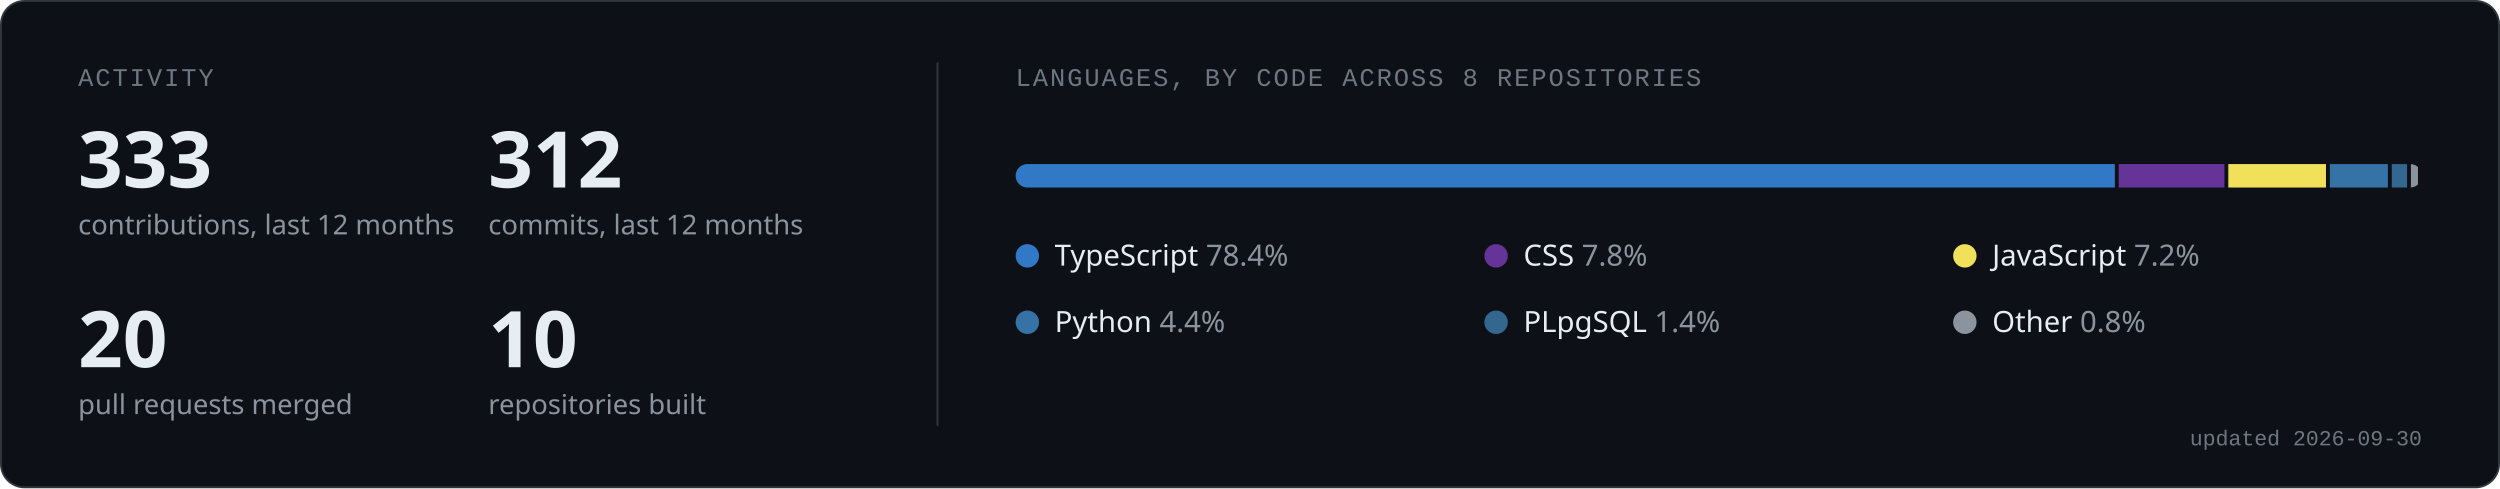
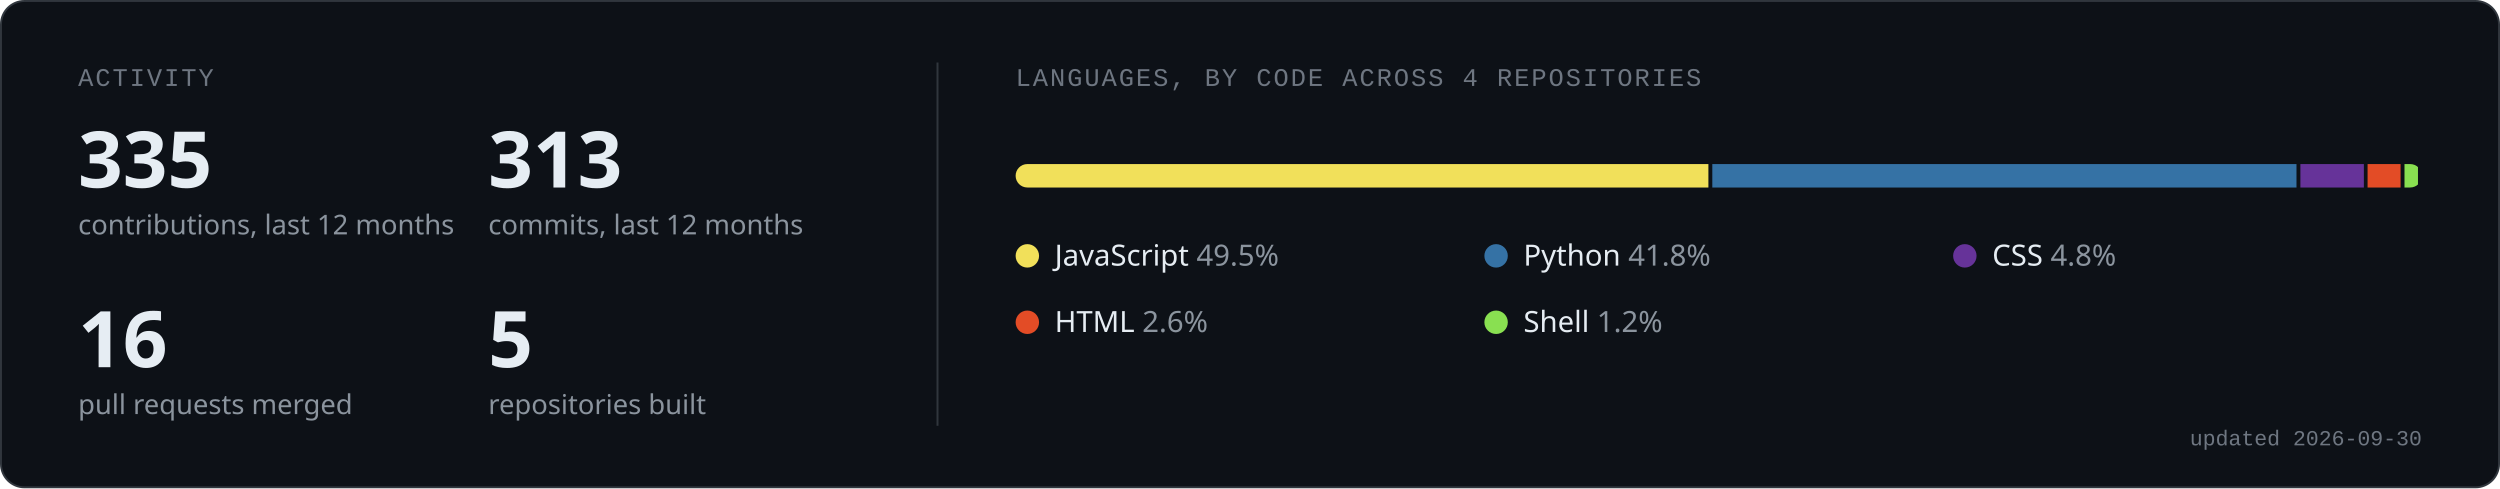
<svg xmlns="http://www.w3.org/2000/svg" width="1280" height="250" viewBox="0 0 1280 250" role="img" aria-labelledby="t d">
  <rect x="0.5" y="0.5" width="1279" height="249" rx="12" fill="#0d1117" stroke="#30363d" />
  <text x="40" y="44" font-family="ui-monospace, SFMono-Regular, 'SF Mono', Menlo, Consolas, 'Liberation Mono', monospace" font-size="13" fill="#6e7681" letter-spacing="1">ACTIVITY</text>
  <line x1="480" y1="32" x2="480" y2="218" stroke="#30363d" />
-   <text x="40" y="96" font-family="-apple-system, BlinkMacSystemFont, 'Segoe UI', 'Noto Sans', Helvetica, Arial, sans-serif" font-size="40" font-weight="600" fill="#e6edf3">333</text>
+   <text x="40" y="96" font-family="-apple-system, BlinkMacSystemFont, 'Segoe UI', 'Noto Sans', Helvetica, Arial, sans-serif" font-size="40" font-weight="600" fill="#e6edf3">335</text>
  <text x="40" y="120" font-family="-apple-system, BlinkMacSystemFont, 'Segoe UI', 'Noto Sans', Helvetica, Arial, sans-serif" font-size="14" fill="#8b949e">contributions, last 12 months</text>
-   <text x="250" y="96" font-family="-apple-system, BlinkMacSystemFont, 'Segoe UI', 'Noto Sans', Helvetica, Arial, sans-serif" font-size="40" font-weight="600" fill="#e6edf3">312</text>
+   <text x="250" y="96" font-family="-apple-system, BlinkMacSystemFont, 'Segoe UI', 'Noto Sans', Helvetica, Arial, sans-serif" font-size="40" font-weight="600" fill="#e6edf3">313</text>
  <text x="250" y="120" font-family="-apple-system, BlinkMacSystemFont, 'Segoe UI', 'Noto Sans', Helvetica, Arial, sans-serif" font-size="14" fill="#8b949e">commits, last 12 months</text>
-   <text x="40" y="188" font-family="-apple-system, BlinkMacSystemFont, 'Segoe UI', 'Noto Sans', Helvetica, Arial, sans-serif" font-size="40" font-weight="600" fill="#e6edf3">20</text>
+   <text x="40" y="188" font-family="-apple-system, BlinkMacSystemFont, 'Segoe UI', 'Noto Sans', Helvetica, Arial, sans-serif" font-size="40" font-weight="600" fill="#e6edf3">16</text>
  <text x="40" y="212" font-family="-apple-system, BlinkMacSystemFont, 'Segoe UI', 'Noto Sans', Helvetica, Arial, sans-serif" font-size="14" fill="#8b949e">pull requests merged</text>
-   <text x="250" y="188" font-family="-apple-system, BlinkMacSystemFont, 'Segoe UI', 'Noto Sans', Helvetica, Arial, sans-serif" font-size="40" font-weight="600" fill="#e6edf3">10</text>
+   <text x="250" y="188" font-family="-apple-system, BlinkMacSystemFont, 'Segoe UI', 'Noto Sans', Helvetica, Arial, sans-serif" font-size="40" font-weight="600" fill="#e6edf3">5</text>
  <text x="250" y="212" font-family="-apple-system, BlinkMacSystemFont, 'Segoe UI', 'Noto Sans', Helvetica, Arial, sans-serif" font-size="14" fill="#8b949e">repositories built</text>
-   <text x="520" y="44" font-family="ui-monospace, SFMono-Regular, 'SF Mono', Menlo, Consolas, 'Liberation Mono', monospace" font-size="13" fill="#6e7681" letter-spacing="1">LANGUAGES, BY CODE ACROSS 8 REPOSITORIES</text>
+   <text x="520" y="44" font-family="ui-monospace, SFMono-Regular, 'SF Mono', Menlo, Consolas, 'Liberation Mono', monospace" font-size="13" fill="#6e7681" letter-spacing="1">LANGUAGES, BY CODE ACROSS 4 REPOSITORIES</text>
  <clipPath id="bar">
    <rect x="520" y="84" width="720" height="12" rx="6" />
  </clipPath>
  <g clip-path="url(#bar)">
-     <rect x="520.0" y="84" width="562.8" height="12" fill="#3178c6" />
-     <rect x="1084.8" y="84" width="54.1" height="12" fill="#663399" />
-     <rect x="1140.9" y="84" width="50.0" height="12" fill="#f1e05a" />
-     <rect x="1192.9" y="84" width="29.7" height="12" fill="#3572A5" />
-     <rect x="1224.6" y="84" width="7.8" height="12" fill="#336790" />
-     <rect x="1234.4" y="84" width="3.6" height="12" fill="#8b949e" />
+     <rect x="520.0" y="84" width="354.7" height="12" fill="#f1e05a" />
+     <rect x="876.7" y="84" width="299.1" height="12" fill="#3572A5" />
+     <rect x="1177.8" y="84" width="32.5" height="12" fill="#663399" />
+     <rect x="1212.2" y="84" width="16.9" height="12" fill="#e34c26" />
+     <rect x="1231.1" y="84" width="6.9" height="12" fill="#89e051" />
  </g>
-   <circle cx="526" cy="131" r="6" fill="#3178c6" />
-   <text x="540" y="136" font-family="-apple-system, BlinkMacSystemFont, 'Segoe UI', 'Noto Sans', Helvetica, Arial, sans-serif" font-size="15" fill="#e6edf3">TypeScript <tspan fill="#8b949e">78.4%</tspan>
+   <circle cx="526" cy="131" r="6" fill="#f1e05a" />
+   <text x="540" y="136" font-family="-apple-system, BlinkMacSystemFont, 'Segoe UI', 'Noto Sans', Helvetica, Arial, sans-serif" font-size="15" fill="#e6edf3">JavaScript <tspan fill="#8b949e">49.5%</tspan>
  </text>
-   <circle cx="766" cy="131" r="6" fill="#663399" />
-   <text x="780" y="136" font-family="-apple-system, BlinkMacSystemFont, 'Segoe UI', 'Noto Sans', Helvetica, Arial, sans-serif" font-size="15" fill="#e6edf3">CSS <tspan fill="#8b949e">7.8%</tspan>
+   <circle cx="766" cy="131" r="6" fill="#3572A5" />
+   <text x="780" y="136" font-family="-apple-system, BlinkMacSystemFont, 'Segoe UI', 'Noto Sans', Helvetica, Arial, sans-serif" font-size="15" fill="#e6edf3">Python <tspan fill="#8b949e">41.8%</tspan>
  </text>
-   <circle cx="1006" cy="131" r="6" fill="#f1e05a" />
-   <text x="1020" y="136" font-family="-apple-system, BlinkMacSystemFont, 'Segoe UI', 'Noto Sans', Helvetica, Arial, sans-serif" font-size="15" fill="#e6edf3">JavaScript <tspan fill="#8b949e">7.2%</tspan>
+   <circle cx="1006" cy="131" r="6" fill="#663399" />
+   <text x="1020" y="136" font-family="-apple-system, BlinkMacSystemFont, 'Segoe UI', 'Noto Sans', Helvetica, Arial, sans-serif" font-size="15" fill="#e6edf3">CSS <tspan fill="#8b949e">4.8%</tspan>
  </text>
-   <circle cx="526" cy="165" r="6" fill="#3572A5" />
-   <text x="540" y="170" font-family="-apple-system, BlinkMacSystemFont, 'Segoe UI', 'Noto Sans', Helvetica, Arial, sans-serif" font-size="15" fill="#e6edf3">Python <tspan fill="#8b949e">4.4%</tspan>
+   <circle cx="526" cy="165" r="6" fill="#e34c26" />
+   <text x="540" y="170" font-family="-apple-system, BlinkMacSystemFont, 'Segoe UI', 'Noto Sans', Helvetica, Arial, sans-serif" font-size="15" fill="#e6edf3">HTML <tspan fill="#8b949e">2.6%</tspan>
  </text>
-   <circle cx="766" cy="165" r="6" fill="#336790" />
-   <text x="780" y="170" font-family="-apple-system, BlinkMacSystemFont, 'Segoe UI', 'Noto Sans', Helvetica, Arial, sans-serif" font-size="15" fill="#e6edf3">PLpgSQL <tspan fill="#8b949e">1.4%</tspan>
-   </text>
-   <circle cx="1006" cy="165" r="6" fill="#8b949e" />
-   <text x="1020" y="170" font-family="-apple-system, BlinkMacSystemFont, 'Segoe UI', 'Noto Sans', Helvetica, Arial, sans-serif" font-size="15" fill="#e6edf3">Other <tspan fill="#8b949e">0.8%</tspan>
+   <circle cx="766" cy="165" r="6" fill="#89e051" />
+   <text x="780" y="170" font-family="-apple-system, BlinkMacSystemFont, 'Segoe UI', 'Noto Sans', Helvetica, Arial, sans-serif" font-size="15" fill="#e6edf3">Shell <tspan fill="#8b949e">1.2%</tspan>
  </text>
  <text x="1240" y="228" text-anchor="end" font-family="ui-monospace, SFMono-Regular, 'SF Mono', Menlo, Consolas, 'Liberation Mono', monospace" font-size="11" fill="#6e7681">updated 2026-09-30</text>
</svg>
